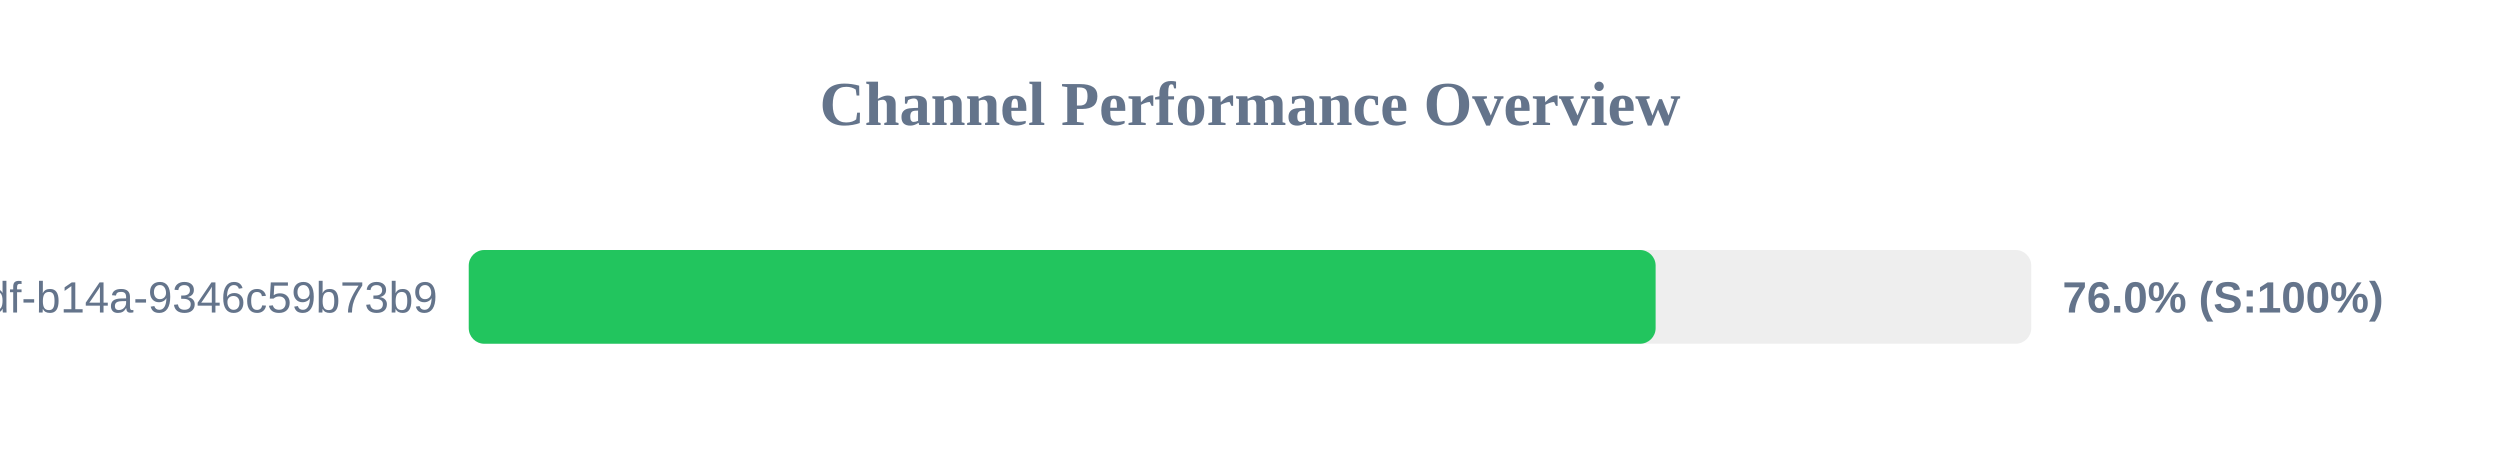
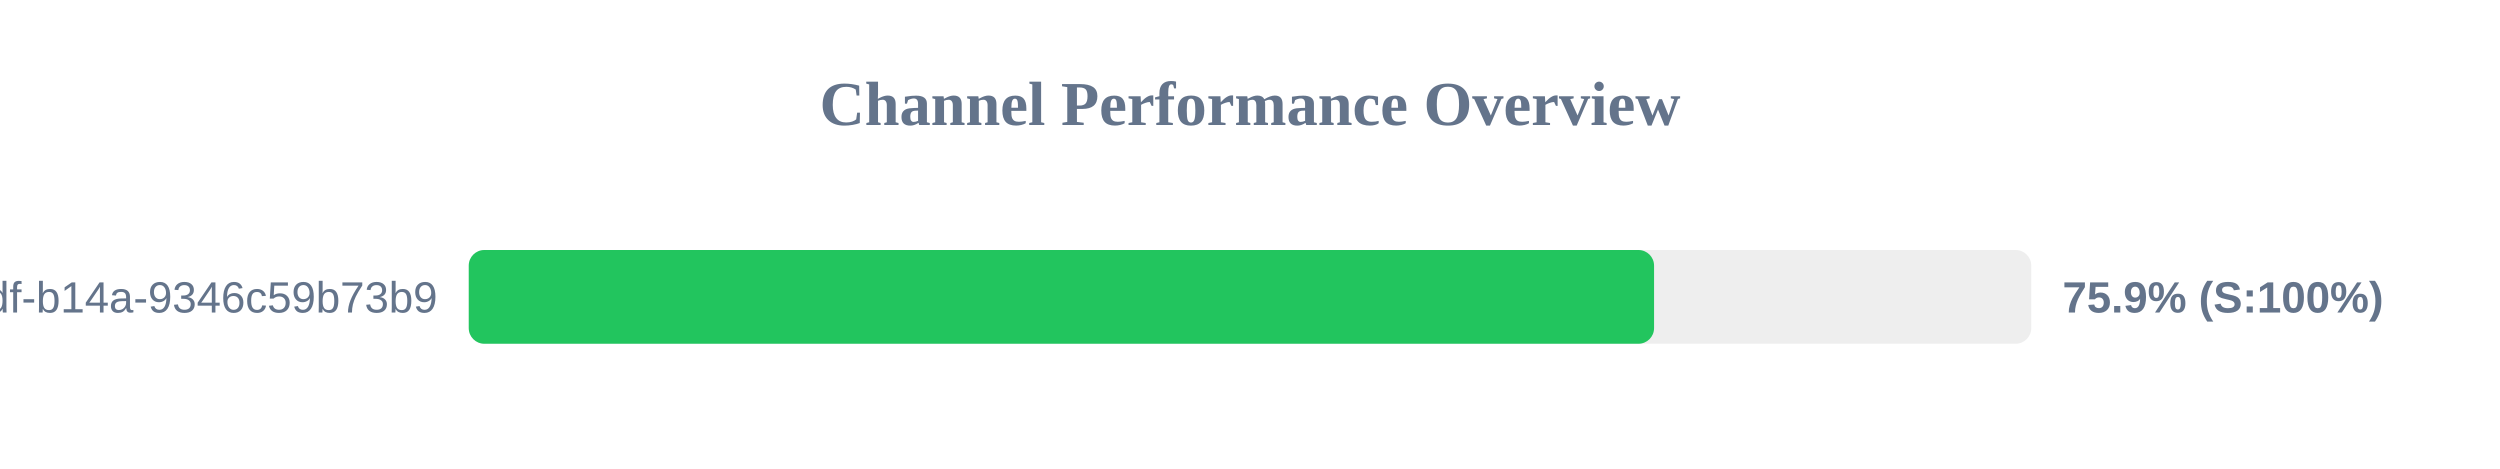
<svg xmlns="http://www.w3.org/2000/svg" width="800" height="150" version="1.1">
  <style>
        .row { font: 14px Arial; fill: #64748b; }
        .score { font: bold 14px Arial; fill: #64748b; }
    </style>
  <text x="400" y="40" text-anchor="middle" font-size="20px" font-weight="bold" fill="#64748b">Channel Performance Overview</text>
  <rect x="150" y="80" width="500" height="30" fill="#eee" rx="5" />
-   <rect x="150" y="80" width="379.8" height="30" fill="#22c55e" rx="5" />
+   <rect x="150" y="80" width="379.3" height="30" fill="#22c55e" rx="5" />
  <text x="140" y="100" text-anchor="end" class="row">?uuid=55ca7a9e-cf90-49df-b14a-9346c59b73b9</text>
-   <text x="660" y="100" text-anchor="start" class="score">76.0% (S:100%)</text>
+   <text x="660" y="100" text-anchor="start" class="score">75.9% (S:100%)</text>
</svg>
